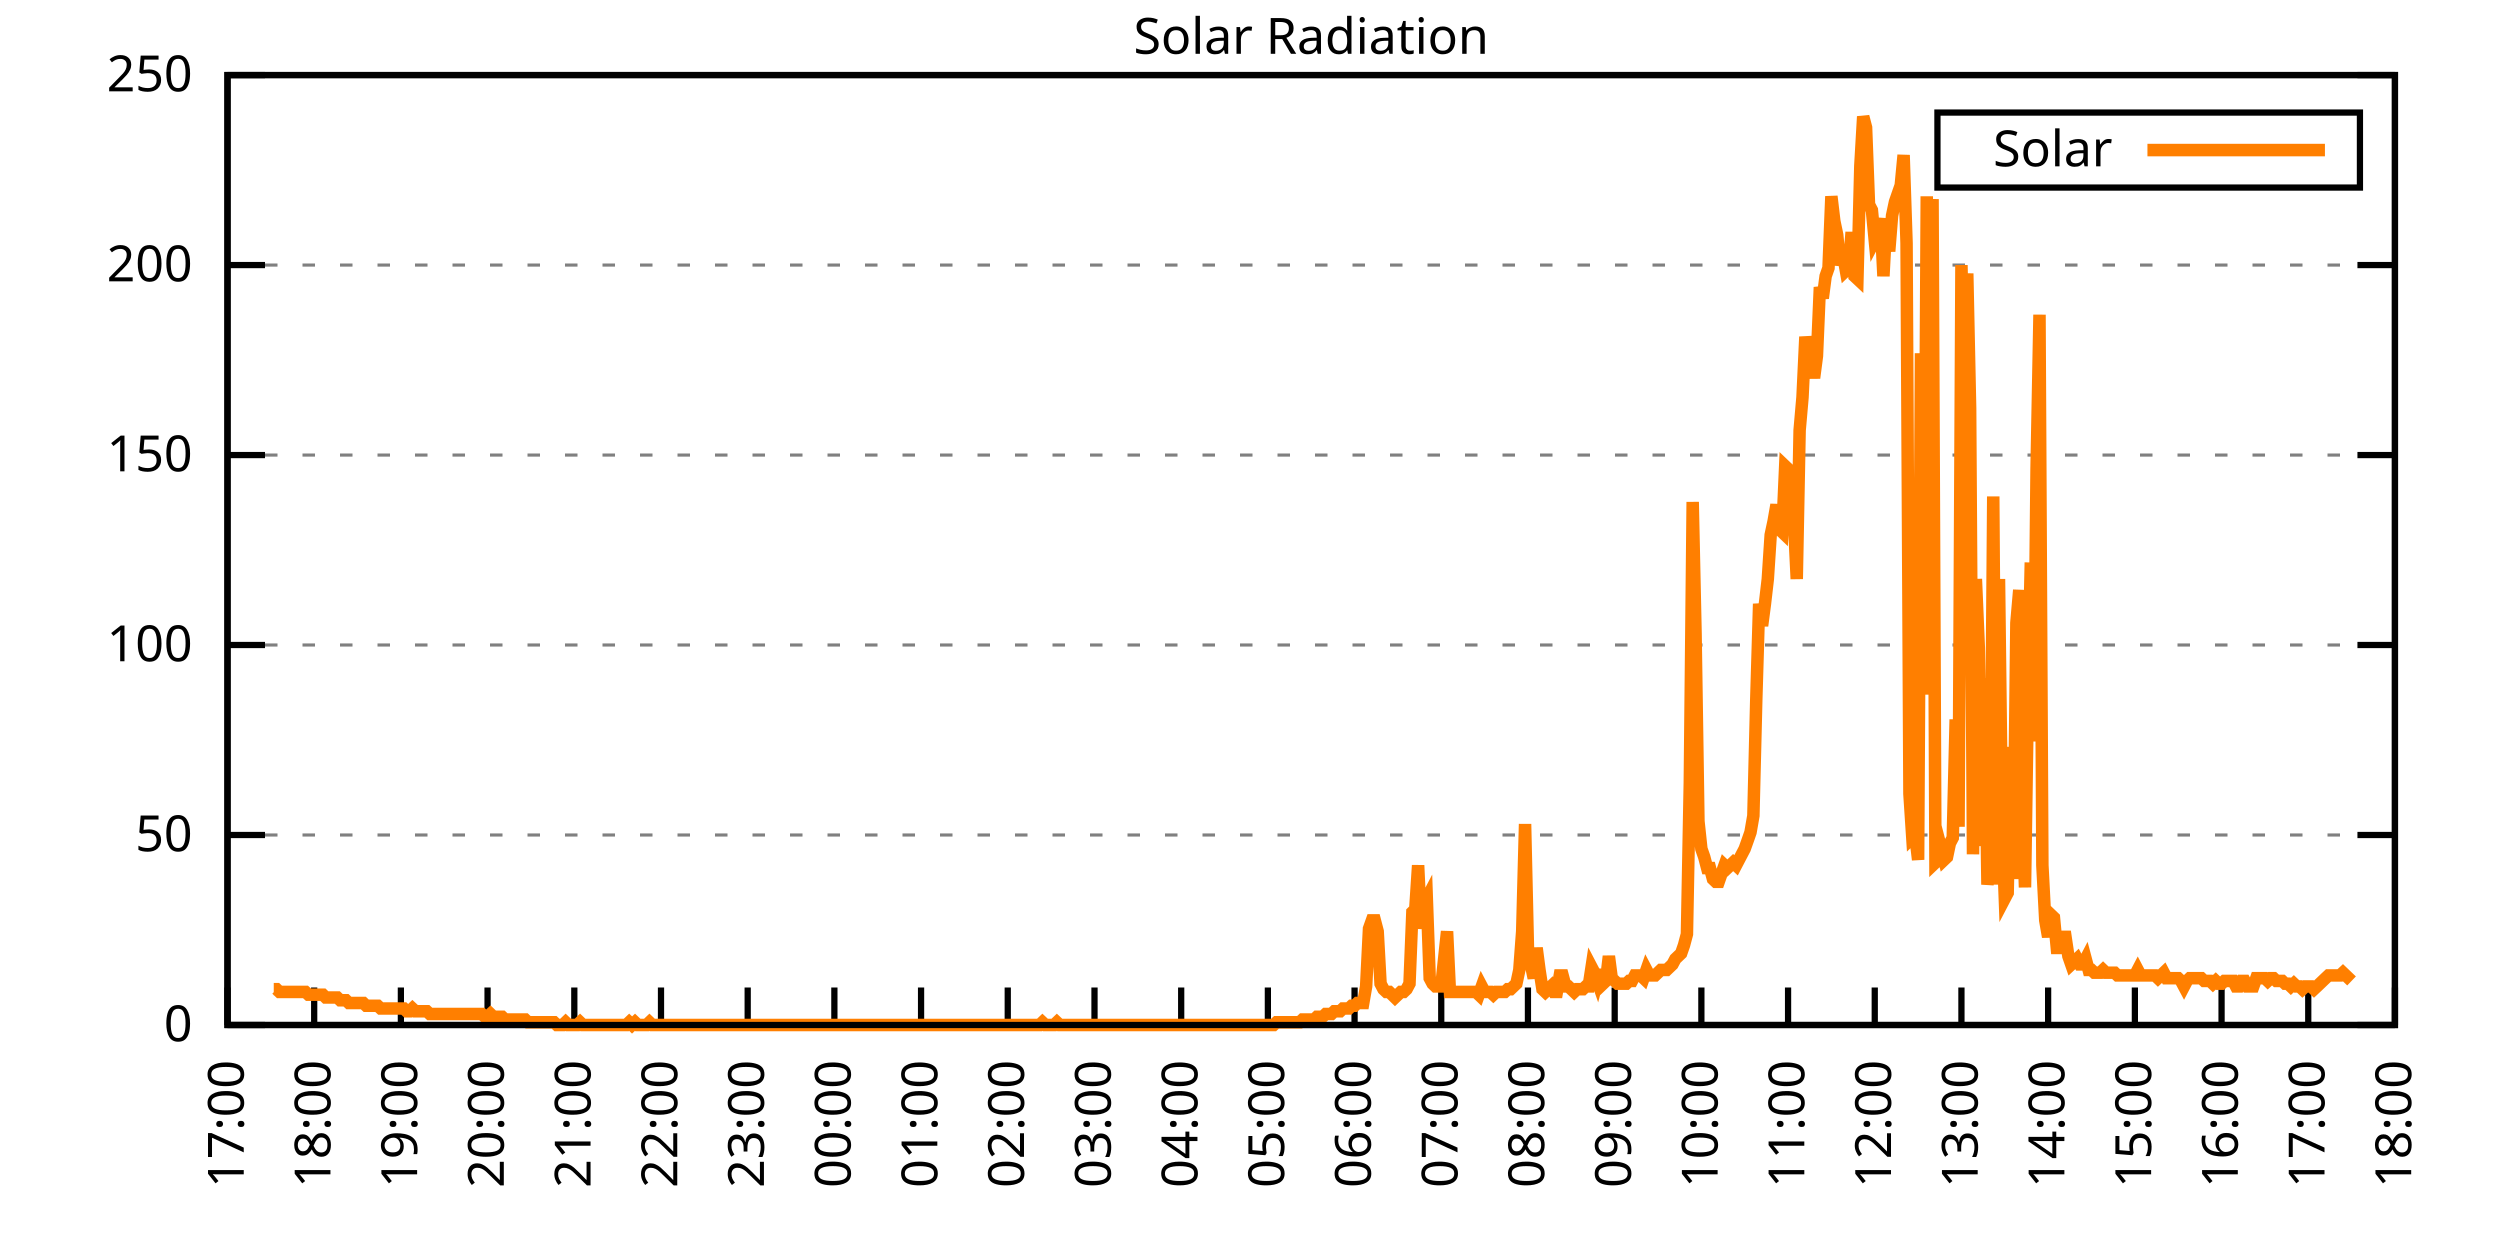
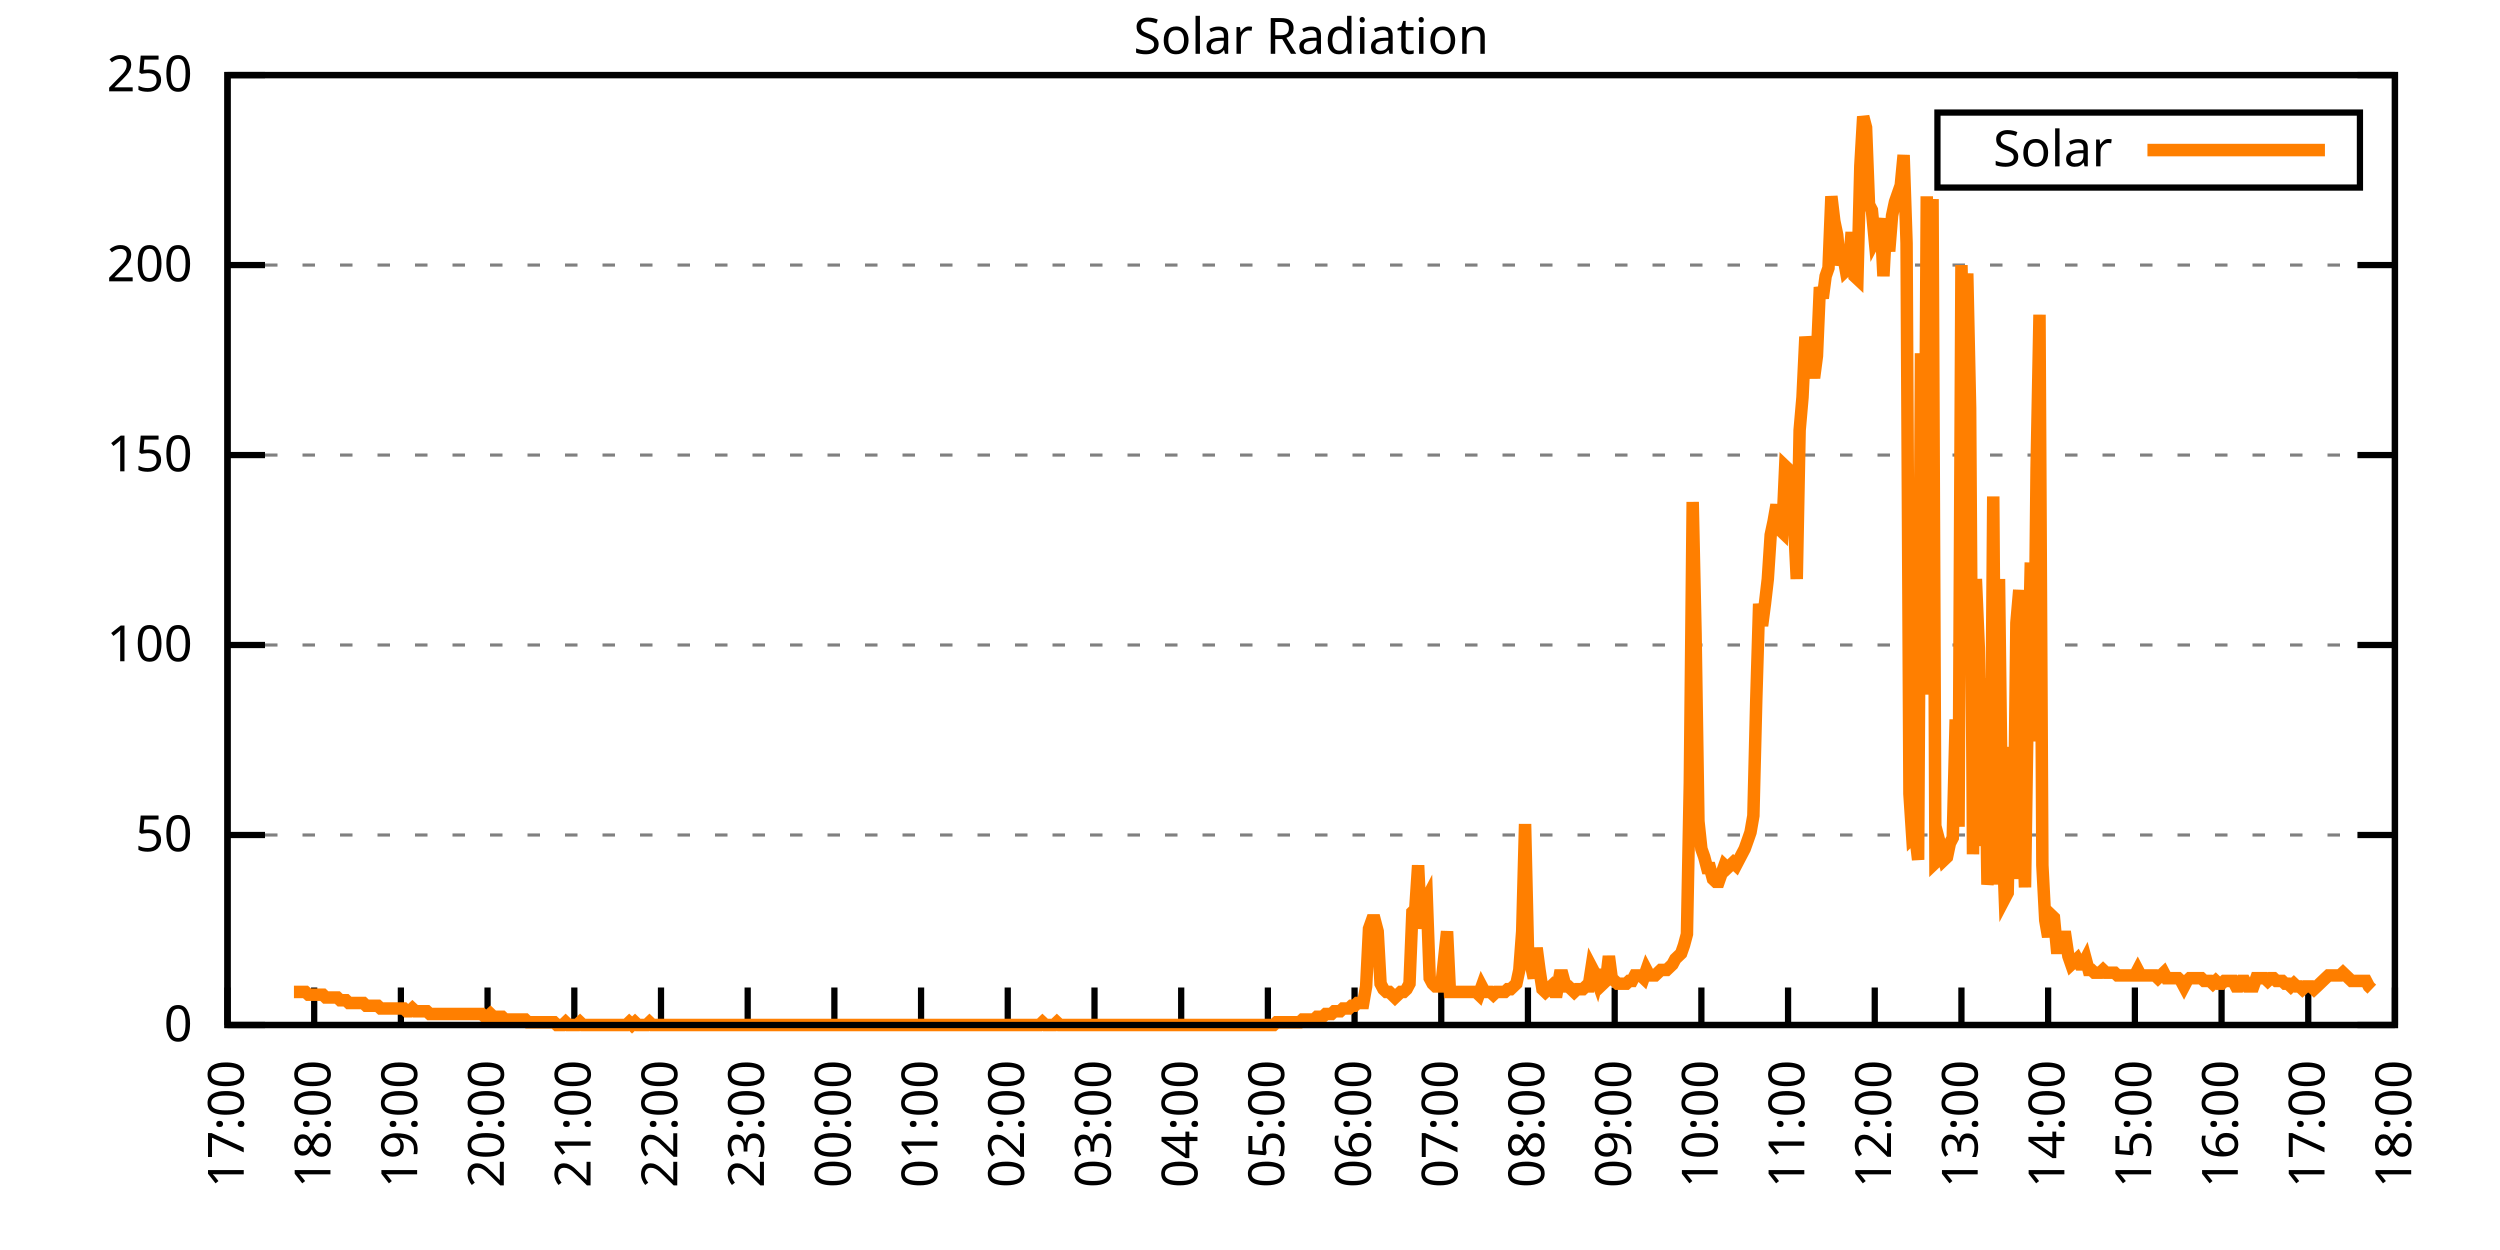
<svg xmlns="http://www.w3.org/2000/svg" xmlns:xlink="http://www.w3.org/1999/xlink" width="400" height="200" viewBox="0 0 400 200">
  <g id="gnuplot_canvas">
    <rect x="0" y="0" width="400" height="200" fill="none" />
    <defs>
      <circle id="gpDot" r="0.5" stroke-width="0.5" stroke="currentColor" />
      <path id="gpPt0" stroke-width="0.333" stroke="currentColor" d="M-1,0 h2 M0,-1 v2" />
      <path id="gpPt1" stroke-width="0.333" stroke="currentColor" d="M-1,-1 L1,1 M1,-1 L-1,1" />
      <path id="gpPt2" stroke-width="0.333" stroke="currentColor" d="M-1,0 L1,0 M0,-1 L0,1 M-1,-1 L1,1 M-1,1 L1,-1" />
      <rect id="gpPt3" stroke-width="0.333" stroke="currentColor" x="-1" y="-1" width="2" height="2" />
      <rect id="gpPt4" stroke-width="0.333" stroke="currentColor" fill="currentColor" x="-1" y="-1" width="2" height="2" />
      <circle id="gpPt5" stroke-width="0.333" stroke="currentColor" cx="0" cy="0" r="1" />
      <use xlink:href="#gpPt5" id="gpPt6" fill="currentColor" stroke="none" />
      <path id="gpPt7" stroke-width="0.333" stroke="currentColor" d="M0,-1.33 L-1.33,0.67 L1.33,0.67 z" />
      <use xlink:href="#gpPt7" id="gpPt8" fill="currentColor" stroke="none" />
      <use xlink:href="#gpPt7" id="gpPt9" stroke="currentColor" transform="rotate(180)" />
      <use xlink:href="#gpPt9" id="gpPt10" fill="currentColor" stroke="none" />
      <use xlink:href="#gpPt3" id="gpPt11" stroke="currentColor" transform="rotate(45)" />
      <use xlink:href="#gpPt11" id="gpPt12" fill="currentColor" stroke="none" />
      <path id="gpPt13" stroke-width="0.333" stroke="currentColor" d="M0,1.330 L1.265,0.411 L0.782,-1.067 L-0.782,-1.076 L-1.265,0.411 z" />
      <use xlink:href="#gpPt13" id="gpPt14" fill="currentColor" stroke="none" />
      <filter id="textbox" filterUnits="objectBoundingBox" x="0" y="0" height="1" width="1">
        <feFlood flood-color="white" flood-opacity="1" result="bgnd" />
        <feComposite in="SourceGraphic" in2="bgnd" operator="atop" />
      </filter>
      <filter id="greybox" filterUnits="objectBoundingBox" x="0" y="0" height="1" width="1">
        <feFlood flood-color="lightgrey" flood-opacity="1" result="grey" />
        <feComposite in="SourceGraphic" in2="grey" operator="atop" />
      </filter>
    </defs>
    <g fill="none" color="white" stroke="currentColor" stroke-width="1.00" stroke-linecap="butt" stroke-linejoin="miter">
</g>
    <g fill="none" color="black" stroke="currentColor" stroke-width="1.00" stroke-linecap="butt" stroke-linejoin="miter">
      <g stroke="none" shape-rendering="crispEdges">
        <polygon fill="rgb(255, 255, 255)" points="36.40,164.00 383.18,164.00 383.18,12.02 36.40,12.02 " />
      </g>
    </g>
    <g fill="none" color="black" stroke="currentColor" stroke-width="1.00" stroke-linecap="butt" stroke-linejoin="miter">
</g>
    <g fill="none" color="black" stroke="black" stroke-width="0.50" stroke-linecap="butt" stroke-linejoin="miter">
</g>
    <g fill="none" color="gray" stroke="currentColor" stroke-width="0.50" stroke-linecap="butt" stroke-linejoin="miter">
      <path stroke="gray" stroke-dasharray="2,4" class="gridline" d="M36.40,164.00 L383.19,164.00  " />
    </g>
    <g fill="none" color="gray" stroke="gray" stroke-width="1.00" stroke-linecap="butt" stroke-linejoin="miter">
</g>
    <g fill="none" color="black" stroke="currentColor" stroke-width="1.00" stroke-linecap="butt" stroke-linejoin="miter">
      <path stroke="black" d="M36.40,164.00 L42.40,164.00 M383.19,164.00 L377.19,164.00  " />
      <g transform="translate(30.80,166.60)" stroke="none" fill="black" font-family="Sans" font-size="8.00" text-anchor="end">
        <text>
          <tspan font-family="Sans"> 0</tspan>
        </text>
      </g>
    </g>
    <g fill="none" color="black" stroke="currentColor" stroke-width="1.00" stroke-linecap="butt" stroke-linejoin="miter">
</g>
    <g fill="none" color="black" stroke="black" stroke-width="0.50" stroke-linecap="butt" stroke-linejoin="miter">
</g>
    <g fill="none" color="gray" stroke="currentColor" stroke-width="0.50" stroke-linecap="butt" stroke-linejoin="miter">
      <path stroke="gray" stroke-dasharray="2,4" class="gridline" d="M36.40,133.60 L383.19,133.60  " />
    </g>
    <g fill="none" color="gray" stroke="gray" stroke-width="1.00" stroke-linecap="butt" stroke-linejoin="miter">
</g>
    <g fill="none" color="black" stroke="currentColor" stroke-width="1.00" stroke-linecap="butt" stroke-linejoin="miter">
      <path stroke="black" d="M36.40,133.60 L42.40,133.60 M383.19,133.60 L377.19,133.60  " />
      <g transform="translate(30.80,136.20)" stroke="none" fill="black" font-family="Sans" font-size="8.00" text-anchor="end">
        <text>
          <tspan font-family="Sans"> 50</tspan>
        </text>
      </g>
    </g>
    <g fill="none" color="black" stroke="currentColor" stroke-width="1.00" stroke-linecap="butt" stroke-linejoin="miter">
</g>
    <g fill="none" color="black" stroke="black" stroke-width="0.50" stroke-linecap="butt" stroke-linejoin="miter">
</g>
    <g fill="none" color="gray" stroke="currentColor" stroke-width="0.50" stroke-linecap="butt" stroke-linejoin="miter">
      <path stroke="gray" stroke-dasharray="2,4" class="gridline" d="M36.40,103.20 L383.19,103.20  " />
    </g>
    <g fill="none" color="gray" stroke="gray" stroke-width="1.00" stroke-linecap="butt" stroke-linejoin="miter">
</g>
    <g fill="none" color="black" stroke="currentColor" stroke-width="1.00" stroke-linecap="butt" stroke-linejoin="miter">
      <path stroke="black" d="M36.40,103.20 L42.40,103.20 M383.19,103.20 L377.19,103.20  " />
      <g transform="translate(30.80,105.80)" stroke="none" fill="black" font-family="Sans" font-size="8.00" text-anchor="end">
        <text>
          <tspan font-family="Sans"> 100</tspan>
        </text>
      </g>
    </g>
    <g fill="none" color="black" stroke="currentColor" stroke-width="1.00" stroke-linecap="butt" stroke-linejoin="miter">
</g>
    <g fill="none" color="black" stroke="black" stroke-width="0.50" stroke-linecap="butt" stroke-linejoin="miter">
</g>
    <g fill="none" color="gray" stroke="currentColor" stroke-width="0.50" stroke-linecap="butt" stroke-linejoin="miter">
      <path stroke="gray" stroke-dasharray="2,4" class="gridline" d="M36.40,72.81 L383.19,72.81  " />
    </g>
    <g fill="none" color="gray" stroke="gray" stroke-width="1.00" stroke-linecap="butt" stroke-linejoin="miter">
</g>
    <g fill="none" color="black" stroke="currentColor" stroke-width="1.00" stroke-linecap="butt" stroke-linejoin="miter">
      <path stroke="black" d="M36.40,72.81 L42.40,72.81 M383.19,72.81 L377.19,72.81  " />
      <g transform="translate(30.80,75.41)" stroke="none" fill="black" font-family="Sans" font-size="8.00" text-anchor="end">
        <text>
          <tspan font-family="Sans"> 150</tspan>
        </text>
      </g>
    </g>
    <g fill="none" color="black" stroke="currentColor" stroke-width="1.00" stroke-linecap="butt" stroke-linejoin="miter">
</g>
    <g fill="none" color="black" stroke="black" stroke-width="0.50" stroke-linecap="butt" stroke-linejoin="miter">
</g>
    <g fill="none" color="gray" stroke="currentColor" stroke-width="0.50" stroke-linecap="butt" stroke-linejoin="miter">
      <path stroke="gray" stroke-dasharray="2,4" class="gridline" d="M36.40,42.41 L383.19,42.41  " />
    </g>
    <g fill="none" color="gray" stroke="gray" stroke-width="1.00" stroke-linecap="butt" stroke-linejoin="miter">
</g>
    <g fill="none" color="black" stroke="currentColor" stroke-width="1.00" stroke-linecap="butt" stroke-linejoin="miter">
      <path stroke="black" d="M36.40,42.41 L42.40,42.41 M383.19,42.41 L377.19,42.41  " />
      <g transform="translate(30.80,45.01)" stroke="none" fill="black" font-family="Sans" font-size="8.00" text-anchor="end">
        <text>
          <tspan font-family="Sans"> 200</tspan>
        </text>
      </g>
    </g>
    <g fill="none" color="black" stroke="currentColor" stroke-width="1.00" stroke-linecap="butt" stroke-linejoin="miter">
</g>
    <g fill="none" color="black" stroke="black" stroke-width="0.50" stroke-linecap="butt" stroke-linejoin="miter">
</g>
    <g fill="none" color="gray" stroke="currentColor" stroke-width="0.50" stroke-linecap="butt" stroke-linejoin="miter">
      <path stroke="gray" stroke-dasharray="2,4" class="gridline" d="M36.40,12.01 L383.19,12.01  " />
    </g>
    <g fill="none" color="gray" stroke="gray" stroke-width="1.00" stroke-linecap="butt" stroke-linejoin="miter">
</g>
    <g fill="none" color="black" stroke="currentColor" stroke-width="1.00" stroke-linecap="butt" stroke-linejoin="miter">
      <path stroke="black" d="M36.40,12.01 L42.40,12.01 M383.19,12.01 L377.19,12.01  " />
      <g transform="translate(30.80,14.61)" stroke="none" fill="black" font-family="Sans" font-size="8.00" text-anchor="end">
        <text>
          <tspan font-family="Sans"> 250</tspan>
        </text>
      </g>
    </g>
    <g fill="none" color="black" stroke="currentColor" stroke-width="1.00" stroke-linecap="butt" stroke-linejoin="miter">
      <path stroke="black" d="M36.40,164.00 L36.40,158.00  " />
      <g transform="translate(39.00,169.60) rotate(270.00)" stroke="none" fill="black" font-family="Sans" font-size="8.00" text-anchor="end">
        <text>
          <tspan font-family="Sans">17:00</tspan>
        </text>
      </g>
    </g>
    <g fill="none" color="black" stroke="currentColor" stroke-width="1.00" stroke-linecap="butt" stroke-linejoin="miter">
      <path stroke="black" d="M50.27,164.00 L50.27,158.00  " />
      <g transform="translate(52.87,169.60) rotate(270.00)" stroke="none" fill="black" font-family="Sans" font-size="8.00" text-anchor="end">
        <text>
          <tspan font-family="Sans">18:00</tspan>
        </text>
      </g>
    </g>
    <g fill="none" color="black" stroke="currentColor" stroke-width="1.00" stroke-linecap="butt" stroke-linejoin="miter">
      <path stroke="black" d="M64.14,164.00 L64.14,158.00  " />
      <g transform="translate(66.74,169.60) rotate(270.00)" stroke="none" fill="black" font-family="Sans" font-size="8.00" text-anchor="end">
        <text>
          <tspan font-family="Sans">19:00</tspan>
        </text>
      </g>
    </g>
    <g fill="none" color="black" stroke="currentColor" stroke-width="1.00" stroke-linecap="butt" stroke-linejoin="miter">
      <path stroke="black" d="M78.01,164.00 L78.01,158.00  " />
      <g transform="translate(80.61,169.60) rotate(270.00)" stroke="none" fill="black" font-family="Sans" font-size="8.00" text-anchor="end">
        <text>
          <tspan font-family="Sans">20:00</tspan>
        </text>
      </g>
    </g>
    <g fill="none" color="black" stroke="currentColor" stroke-width="1.00" stroke-linecap="butt" stroke-linejoin="miter">
      <path stroke="black" d="M91.89,164.00 L91.89,158.00  " />
      <g transform="translate(94.49,169.60) rotate(270.00)" stroke="none" fill="black" font-family="Sans" font-size="8.00" text-anchor="end">
        <text>
          <tspan font-family="Sans">21:00</tspan>
        </text>
      </g>
    </g>
    <g fill="none" color="black" stroke="currentColor" stroke-width="1.00" stroke-linecap="butt" stroke-linejoin="miter">
      <path stroke="black" d="M105.76,164.00 L105.76,158.00  " />
      <g transform="translate(108.36,169.60) rotate(270.00)" stroke="none" fill="black" font-family="Sans" font-size="8.00" text-anchor="end">
        <text>
          <tspan font-family="Sans">22:00</tspan>
        </text>
      </g>
    </g>
    <g fill="none" color="black" stroke="currentColor" stroke-width="1.00" stroke-linecap="butt" stroke-linejoin="miter">
      <path stroke="black" d="M119.63,164.00 L119.63,158.00  " />
      <g transform="translate(122.23,169.60) rotate(270.00)" stroke="none" fill="black" font-family="Sans" font-size="8.00" text-anchor="end">
        <text>
          <tspan font-family="Sans">23:00</tspan>
        </text>
      </g>
    </g>
    <g fill="none" color="black" stroke="currentColor" stroke-width="1.00" stroke-linecap="butt" stroke-linejoin="miter">
      <path stroke="black" d="M133.50,164.00 L133.50,158.00  " />
      <g transform="translate(136.10,169.60) rotate(270.00)" stroke="none" fill="black" font-family="Sans" font-size="8.00" text-anchor="end">
        <text>
          <tspan font-family="Sans">00:00</tspan>
        </text>
      </g>
    </g>
    <g fill="none" color="black" stroke="currentColor" stroke-width="1.00" stroke-linecap="butt" stroke-linejoin="miter">
      <path stroke="black" d="M147.37,164.00 L147.37,158.00  " />
      <g transform="translate(149.97,169.60) rotate(270.00)" stroke="none" fill="black" font-family="Sans" font-size="8.00" text-anchor="end">
        <text>
          <tspan font-family="Sans">01:00</tspan>
        </text>
      </g>
    </g>
    <g fill="none" color="black" stroke="currentColor" stroke-width="1.00" stroke-linecap="butt" stroke-linejoin="miter">
      <path stroke="black" d="M161.24,164.00 L161.24,158.00  " />
      <g transform="translate(163.84,169.60) rotate(270.00)" stroke="none" fill="black" font-family="Sans" font-size="8.00" text-anchor="end">
        <text>
          <tspan font-family="Sans">02:00</tspan>
        </text>
      </g>
    </g>
    <g fill="none" color="black" stroke="currentColor" stroke-width="1.00" stroke-linecap="butt" stroke-linejoin="miter">
      <path stroke="black" d="M175.12,164.00 L175.12,158.00  " />
      <g transform="translate(177.72,169.60) rotate(270.00)" stroke="none" fill="black" font-family="Sans" font-size="8.00" text-anchor="end">
        <text>
          <tspan font-family="Sans">03:00</tspan>
        </text>
      </g>
    </g>
    <g fill="none" color="black" stroke="currentColor" stroke-width="1.00" stroke-linecap="butt" stroke-linejoin="miter">
      <path stroke="black" d="M188.99,164.00 L188.99,158.00  " />
      <g transform="translate(191.59,169.60) rotate(270.00)" stroke="none" fill="black" font-family="Sans" font-size="8.00" text-anchor="end">
        <text>
          <tspan font-family="Sans">04:00</tspan>
        </text>
      </g>
    </g>
    <g fill="none" color="black" stroke="currentColor" stroke-width="1.00" stroke-linecap="butt" stroke-linejoin="miter">
      <path stroke="black" d="M202.86,164.00 L202.86,158.00  " />
      <g transform="translate(205.46,169.60) rotate(270.00)" stroke="none" fill="black" font-family="Sans" font-size="8.00" text-anchor="end">
        <text>
          <tspan font-family="Sans">05:00</tspan>
        </text>
      </g>
    </g>
    <g fill="none" color="black" stroke="currentColor" stroke-width="1.00" stroke-linecap="butt" stroke-linejoin="miter">
      <path stroke="black" d="M216.73,164.00 L216.73,158.00  " />
      <g transform="translate(219.33,169.60) rotate(270.00)" stroke="none" fill="black" font-family="Sans" font-size="8.00" text-anchor="end">
        <text>
          <tspan font-family="Sans">06:00</tspan>
        </text>
      </g>
    </g>
    <g fill="none" color="black" stroke="currentColor" stroke-width="1.00" stroke-linecap="butt" stroke-linejoin="miter">
      <path stroke="black" d="M230.60,164.00 L230.60,158.00  " />
      <g transform="translate(233.20,169.60) rotate(270.00)" stroke="none" fill="black" font-family="Sans" font-size="8.00" text-anchor="end">
        <text>
          <tspan font-family="Sans">07:00</tspan>
        </text>
      </g>
    </g>
    <g fill="none" color="black" stroke="currentColor" stroke-width="1.00" stroke-linecap="butt" stroke-linejoin="miter">
      <path stroke="black" d="M244.47,164.00 L244.47,158.00  " />
      <g transform="translate(247.07,169.60) rotate(270.00)" stroke="none" fill="black" font-family="Sans" font-size="8.00" text-anchor="end">
        <text>
          <tspan font-family="Sans">08:00</tspan>
        </text>
      </g>
    </g>
    <g fill="none" color="black" stroke="currentColor" stroke-width="1.00" stroke-linecap="butt" stroke-linejoin="miter">
      <path stroke="black" d="M258.35,164.00 L258.35,158.00  " />
      <g transform="translate(260.95,169.60) rotate(270.00)" stroke="none" fill="black" font-family="Sans" font-size="8.00" text-anchor="end">
        <text>
          <tspan font-family="Sans">09:00</tspan>
        </text>
      </g>
    </g>
    <g fill="none" color="black" stroke="currentColor" stroke-width="1.00" stroke-linecap="butt" stroke-linejoin="miter">
      <path stroke="black" d="M272.22,164.00 L272.22,158.00  " />
      <g transform="translate(274.82,169.60) rotate(270.00)" stroke="none" fill="black" font-family="Sans" font-size="8.00" text-anchor="end">
        <text>
          <tspan font-family="Sans">10:00</tspan>
        </text>
      </g>
    </g>
    <g fill="none" color="black" stroke="currentColor" stroke-width="1.00" stroke-linecap="butt" stroke-linejoin="miter">
      <path stroke="black" d="M286.09,164.00 L286.09,158.00  " />
      <g transform="translate(288.69,169.60) rotate(270.00)" stroke="none" fill="black" font-family="Sans" font-size="8.00" text-anchor="end">
        <text>
          <tspan font-family="Sans">11:00</tspan>
        </text>
      </g>
    </g>
    <g fill="none" color="black" stroke="currentColor" stroke-width="1.00" stroke-linecap="butt" stroke-linejoin="miter">
      <path stroke="black" d="M299.96,164.00 L299.96,158.00  " />
      <g transform="translate(302.56,169.60) rotate(270.00)" stroke="none" fill="black" font-family="Sans" font-size="8.00" text-anchor="end">
        <text>
          <tspan font-family="Sans">12:00</tspan>
        </text>
      </g>
    </g>
    <g fill="none" color="black" stroke="currentColor" stroke-width="1.00" stroke-linecap="butt" stroke-linejoin="miter">
      <path stroke="black" d="M313.83,164.00 L313.83,158.00  " />
      <g transform="translate(316.43,169.60) rotate(270.00)" stroke="none" fill="black" font-family="Sans" font-size="8.00" text-anchor="end">
        <text>
          <tspan font-family="Sans">13:00</tspan>
        </text>
      </g>
    </g>
    <g fill="none" color="black" stroke="currentColor" stroke-width="1.00" stroke-linecap="butt" stroke-linejoin="miter">
      <path stroke="black" d="M327.70,164.00 L327.70,158.00  " />
      <g transform="translate(330.30,169.60) rotate(270.00)" stroke="none" fill="black" font-family="Sans" font-size="8.00" text-anchor="end">
        <text>
          <tspan font-family="Sans">14:00</tspan>
        </text>
      </g>
    </g>
    <g fill="none" color="black" stroke="currentColor" stroke-width="1.00" stroke-linecap="butt" stroke-linejoin="miter">
      <path stroke="black" d="M341.58,164.00 L341.58,158.00  " />
      <g transform="translate(344.18,169.60) rotate(270.00)" stroke="none" fill="black" font-family="Sans" font-size="8.00" text-anchor="end">
        <text>
          <tspan font-family="Sans">15:00</tspan>
        </text>
      </g>
    </g>
    <g fill="none" color="black" stroke="currentColor" stroke-width="1.00" stroke-linecap="butt" stroke-linejoin="miter">
      <path stroke="black" d="M355.45,164.00 L355.45,158.00  " />
      <g transform="translate(358.05,169.60) rotate(270.00)" stroke="none" fill="black" font-family="Sans" font-size="8.00" text-anchor="end">
        <text>
          <tspan font-family="Sans">16:00</tspan>
        </text>
      </g>
    </g>
    <g fill="none" color="black" stroke="currentColor" stroke-width="1.00" stroke-linecap="butt" stroke-linejoin="miter">
      <path stroke="black" d="M369.32,164.00 L369.32,158.00  " />
      <g transform="translate(371.92,169.60) rotate(270.00)" stroke="none" fill="black" font-family="Sans" font-size="8.00" text-anchor="end">
        <text>
          <tspan font-family="Sans">17:00</tspan>
        </text>
      </g>
    </g>
    <g fill="none" color="black" stroke="currentColor" stroke-width="1.00" stroke-linecap="butt" stroke-linejoin="miter">
      <path stroke="black" d="M383.19,164.00 L383.19,158.00  " />
      <g transform="translate(385.79,169.60) rotate(270.00)" stroke="none" fill="black" font-family="Sans" font-size="8.00" text-anchor="end">
        <text>
          <tspan font-family="Sans">18:00</tspan>
        </text>
      </g>
    </g>
    <g fill="none" color="black" stroke="currentColor" stroke-width="1.00" stroke-linecap="butt" stroke-linejoin="miter">
</g>
    <g fill="none" color="black" stroke="currentColor" stroke-width="1.00" stroke-linecap="butt" stroke-linejoin="miter">
      <path stroke="black" d="M36.40,12.01 L36.40,164.00 L383.19,164.00 L383.19,12.01 L36.40,12.01 Z  " />
    </g>
    <g fill="none" color="black" stroke="currentColor" stroke-width="1.00" stroke-linecap="butt" stroke-linejoin="miter">
</g>
    <g fill="none" color="black" stroke="currentColor" stroke-width="1.00" stroke-linecap="butt" stroke-linejoin="miter">
      <path stroke="black" d="M309.99,30.01 L309.99,18.01 L377.59,18.01 L377.59,30.01 L309.99,30.01 Z  " />
    </g>
    <g id="Solar_Radiation_plot_1">
      <g fill="none" color="white" stroke="black" stroke-width="2.00" stroke-linecap="butt" stroke-linejoin="miter">
</g>
      <g fill="none" color="black" stroke="currentColor" stroke-width="2.00" stroke-linecap="butt" stroke-linejoin="miter">
        <g transform="translate(337.99,26.61)" stroke="none" fill="black" font-family="Sans" font-size="8.00" text-anchor="end">
          <text>
            <tspan font-family="Sans">Solar</tspan>
          </text>
        </g>
      </g>
      <g fill="none" color="black" stroke="currentColor" stroke-width="2.00" stroke-linecap="butt" stroke-linejoin="miter">
-         <path stroke="rgb(255, 127,   0)" d="M343.59,24.01 L371.99,24.01 M43.80,158.27 L44.26,158.27 L44.72,158.71 L45.19,158.71 L45.65,158.71 L46.11,158.71   L46.57,158.71 L47.03,158.71 L47.50,158.71 L47.96,158.71 L48.42,158.71 L48.88,158.71 L49.35,159.15 L49.81,159.15   L50.27,159.15 L50.73,159.15 L51.20,159.15 L51.66,159.15 L52.12,159.60 L52.58,159.60 L53.05,159.60 L53.51,159.60   L53.97,159.60 L54.43,160.04 L54.90,160.04 L55.36,160.04 L55.82,160.48 L56.28,160.48 L56.75,160.48 L57.21,160.48   L57.67,160.48 L58.13,160.48 L58.59,160.92 L59.06,160.92 L59.52,160.92 L59.98,160.92 L60.44,160.92 L60.91,161.36   L61.37,161.36 L61.83,161.36 L62.29,161.36 L62.76,161.36 L63.22,161.36 L63.68,161.36 L64.14,161.36 L64.61,161.36   L65.07,161.80 L65.53,161.80 L65.99,161.36 L66.46,161.80 L66.92,161.80 L67.38,161.80 L67.84,161.80 L68.30,161.80   L68.77,162.24 L69.23,162.24 L69.69,162.24 L70.15,162.24 L70.62,162.24 L71.08,162.24 L71.54,162.24 L72.00,162.24   L72.47,162.24 L72.93,162.24 L73.39,162.24 L73.85,162.24 L74.32,162.24 L74.78,162.24 L75.24,162.24 L75.70,162.24   L76.17,162.24 L76.63,162.24 L77.09,162.24 L77.55,162.68 L78.01,162.68 L78.48,162.24 L78.94,162.68 L79.40,162.68   L79.86,162.68 L80.33,162.68 L80.79,163.12 L81.25,163.12 L81.71,163.12 L82.18,163.12 L82.64,163.12 L83.10,163.12   L83.56,163.12 L84.03,163.12 L84.49,163.56 L84.95,163.56 L85.41,163.56 L85.88,163.56 L86.34,163.56 L86.80,163.56   L87.26,163.56 L87.72,163.56 L88.19,163.56 L88.65,163.56 L89.11,164.00 L89.57,164.00 L90.04,164.00 L90.50,163.56   L90.96,164.00 L91.42,164.00 L91.89,164.00 L92.35,164.00 L92.81,163.56 L93.27,164.00 L93.74,164.00 L94.20,164.00   L94.66,164.00 L95.12,164.00 L95.59,164.00 L96.05,164.00 L96.51,164.00 L96.97,164.00 L97.44,164.00 L97.90,164.00   L98.36,164.00 L98.82,164.00 L99.28,164.00 L99.75,164.00 L100.21,164.00 L100.67,163.56 L101.13,164.00 L101.60,163.56   L102.06,164.00 L102.52,164.00 L102.98,164.00 L103.45,164.00 L103.91,163.56 L104.37,164.00 L104.83,164.00 L105.30,164.00   L105.76,164.00 L106.22,164.00 L106.68,164.00 L107.15,164.00 L107.61,164.00 L108.07,164.00 L108.53,164.00 L108.99,164.00   L109.46,164.00 L109.92,164.00 L110.38,164.00 L110.84,164.00 L111.31,164.00 L111.77,164.00 L112.23,164.00 L112.69,164.00   L113.16,164.00 L113.62,164.00 L114.08,164.00 L114.54,164.00 L115.01,164.00 L115.47,164.00 L115.93,164.00 L116.39,164.00   L116.86,164.00 L117.32,164.00 L117.78,164.00 L118.24,164.00 L118.70,164.00 L119.17,164.00 L119.63,164.00 L120.09,164.00   L120.55,164.00 L121.02,164.00 L121.48,164.00 L121.94,164.00 L122.40,164.00 L122.87,164.00 L123.33,164.00 L123.79,164.00   L124.25,164.00 L124.72,164.00 L125.18,164.00 L125.64,164.00 L126.10,164.00 L126.57,164.00 L127.03,164.00 L127.49,164.00   L127.95,164.00 L128.41,164.00 L128.88,164.00 L129.34,164.00 L129.80,164.00 L130.26,164.00 L130.73,164.00 L131.19,164.00   L131.65,164.00 L132.11,164.00 L132.58,164.00 L133.04,164.00 L133.50,164.00 L133.96,164.00 L134.43,164.00 L134.89,164.00   L135.35,164.00 L135.81,164.00 L136.28,164.00 L136.74,164.00 L137.20,164.00 L137.66,164.00 L138.13,164.00 L138.59,164.00   L139.05,164.00 L139.51,164.00 L139.97,164.00 L140.44,164.00 L140.90,164.00 L141.36,164.00 L141.82,164.00 L142.29,164.00   L142.75,164.00 L143.21,164.00 L143.67,164.00 L144.14,164.00 L144.60,164.00 L145.06,164.00 L145.52,164.00 L145.99,164.00   L146.45,164.00 L146.91,164.00 L147.37,164.00 L147.84,164.00 L148.30,164.00 L148.76,164.00 L149.22,164.00 L149.68,164.00   L150.15,164.00 L150.61,164.00 L151.07,164.00 L151.53,164.00 L152.00,164.00 L152.46,164.00 L152.92,164.00 L153.38,164.00   L153.85,164.00 L154.31,164.00 L154.77,164.00 L155.23,164.00 L155.70,164.00 L156.16,164.00 L156.62,164.00 L157.08,164.00   L157.55,164.00 L158.01,164.00 L158.47,164.00 L158.93,164.00 L159.39,164.00 L159.86,164.00 L160.32,164.00 L160.78,164.00   L161.24,164.00 L161.71,164.00 L162.17,164.00 L162.63,164.00 L163.09,164.00 L163.56,164.00 L164.02,164.00 L164.48,164.00   L164.94,164.00 L165.41,164.00 L165.87,164.00 L166.33,164.00 L166.79,163.56 L167.26,164.00 L167.72,164.00 L168.18,164.00   L168.64,164.00 L169.10,163.56 L169.57,164.00 L170.03,164.00 L170.49,164.00 L170.95,164.00 L171.42,164.00 L171.88,164.00   L172.34,164.00 L172.80,164.00 L173.27,164.00 L173.73,164.00 L174.19,164.00 L174.65,164.00 L175.12,164.00 L175.58,164.00   L176.04,164.00 L176.50,164.00 L176.97,164.00 L177.43,164.00 L177.89,164.00 L178.35,164.00 L178.82,164.00 L179.28,164.00   L179.74,164.00 L180.20,164.00 L180.66,164.00 L181.13,164.00 L181.59,164.00 L182.05,164.00 L182.51,164.00 L182.98,164.00   L183.44,164.00 L183.90,164.00 L184.36,164.00 L184.83,164.00 L185.29,164.00 L185.75,164.00 L186.21,164.00 L186.68,164.00   L187.14,164.00 L187.60,164.00 L188.06,164.00 L188.53,164.00 L188.99,164.00 L189.45,164.00 L189.91,164.00 L190.37,164.00   L190.84,164.00 L191.30,164.00 L191.76,164.00 L192.22,164.00 L192.69,164.00 L193.15,164.00 L193.61,164.00 L194.07,164.00   L194.54,164.00 L195.00,164.00 L195.46,164.00 L195.92,164.00 L196.39,164.00 L196.85,164.00 L197.31,164.00 L197.77,164.00   L198.24,164.00 L198.70,164.00 L199.16,164.00 L199.62,164.00 L200.08,164.00 L200.55,164.00 L201.01,164.00 L201.47,164.00   L201.93,164.00 L202.40,164.00 L202.86,164.00 L203.32,164.00 L203.78,164.00 L204.25,163.56 L204.71,163.56 L205.17,163.56   L205.63,163.56 L206.10,163.56 L206.56,163.56 L207.02,163.56 L207.48,163.56 L207.95,163.56 L208.41,163.12 L208.87,163.12   L209.33,163.12 L209.80,163.12 L210.26,163.12 L210.72,162.68 L211.18,162.68 L211.64,162.68 L212.11,162.24 L212.57,162.24   L213.03,162.24 L213.49,161.80 L213.96,161.80 L214.42,161.80 L214.88,161.36 L215.34,161.36 L215.81,161.36 L216.27,160.92   L216.73,160.92 L217.19,160.48 L217.66,160.48 L218.12,160.48 L218.58,157.83 L219.04,148.58 L219.51,147.26 L219.97,147.26   L220.43,149.02 L220.89,157.39 L221.35,158.27 L221.82,158.71 L222.28,158.71 L222.74,159.15 L223.20,159.60 L223.67,159.15   L224.13,158.71 L224.59,158.71 L225.05,158.27 L225.52,157.39 L225.98,145.94 L226.44,145.50 L226.90,138.45 L227.37,148.58   L227.83,144.62 L228.29,143.74 L228.75,156.51 L229.22,157.39 L229.68,157.83 L230.14,157.83 L230.60,157.83 L231.06,153.43   L231.53,149.02 L231.99,158.71 L232.45,158.71 L232.91,158.71 L233.38,158.71 L233.84,158.71 L234.30,158.71 L234.76,158.71   L235.23,158.71 L235.69,158.71 L236.15,158.71 L236.61,159.15 L237.08,157.83 L237.54,158.71 L238.00,158.71 L238.46,158.71   L238.93,159.15 L239.39,158.71 L239.85,158.71 L240.31,158.71 L240.77,158.71 L241.24,158.27 L241.70,158.27 L242.16,157.83   L242.62,157.39 L243.09,155.19 L243.55,149.02 L244.01,131.84 L244.47,151.67 L244.94,154.31 L245.40,156.51 L245.86,151.67   L246.32,155.19 L246.79,158.27 L247.25,158.71 L247.71,158.27 L248.17,157.83 L248.64,158.71 L249.10,158.71 L249.56,156.07   L250.02,156.07 L250.49,157.83 L250.95,157.83 L251.41,158.27 L251.87,158.71 L252.33,158.27 L252.80,158.27 L253.26,158.27   L253.72,157.83 L254.18,157.83 L254.65,154.75 L255.11,155.63 L255.57,156.95 L256.03,155.19 L256.50,157.39 L256.96,156.95   L257.42,152.99 L257.88,156.51 L258.35,156.95 L258.81,157.39 L259.27,157.39 L259.73,157.39 L260.20,157.39 L260.66,156.95   L261.12,156.95 L261.58,156.07 L262.04,156.07 L262.51,156.07 L262.97,156.51 L263.43,155.19 L263.89,156.07 L264.36,156.07   L264.82,156.07 L265.28,155.63 L265.74,155.19 L266.21,155.19 L266.67,155.19 L267.13,154.75 L267.59,154.31 L268.06,153.43   L268.52,152.99 L268.98,152.55 L269.44,151.23 L269.91,149.46 L270.37,125.24 L270.83,80.31 L271.29,101.45 L271.75,131.40   L272.22,135.81 L272.68,137.13 L273.14,138.89 L273.60,138.89 L274.07,140.65 L274.53,141.09 L274.99,141.09 L275.45,139.77   L275.92,138.45 L276.38,138.89 L276.84,138.45 L277.30,138.01 L277.77,138.45 L278.23,137.57 L278.69,136.69 L279.15,135.81   L279.62,134.49 L280.08,133.17 L280.54,130.52 L281.00,112.02 L281.46,96.61 L281.93,100.13 L282.39,96.61 L282.85,92.64   L283.31,85.59 L283.78,83.39 L284.24,80.75 L284.70,84.71 L285.16,85.15 L285.63,74.58 L286.09,75.02 L286.55,78.10   L287.01,82.95 L287.48,92.64 L287.94,68.85 L288.40,63.57 L288.86,53.88 L289.33,56.96 L289.79,57.40 L290.25,60.48   L290.71,56.96 L291.18,45.95 L291.64,47.71 L292.10,44.19 L292.56,42.87 L293.02,31.41 L293.49,35.38 L293.95,37.58   L294.41,42.42 L294.87,40.66 L295.34,43.31 L295.80,42.87 L296.26,37.14 L296.72,44.19 L297.19,44.63 L297.65,26.57   L298.11,18.64 L298.57,20.40 L299.04,32.73 L299.50,33.61 L299.96,38.46 L300.42,37.58 L300.89,34.94 L301.35,44.19   L301.81,35.38 L302.27,40.22 L302.73,34.50 L303.20,32.29 L303.66,30.97 L304.12,29.65 L304.58,24.81 L305.05,38.90   L305.51,127.00 L305.97,134.05 L306.43,133.61 L306.90,137.57 L307.36,56.52 L307.82,111.14 L308.28,31.41 L308.75,111.14   L309.21,31.85 L309.67,138.01 L310.13,137.57 L310.60,135.81 L311.06,137.57 L311.52,137.13 L311.98,134.93 L312.44,134.05   L312.91,115.11 L313.37,132.28 L313.83,42.42 L314.29,63.13 L314.76,43.75 L315.22,65.33 L315.68,136.69 L316.14,92.64   L316.61,103.65 L317.07,135.37 L317.53,108.50 L317.99,141.54 L318.46,138.01 L318.92,79.43 L319.38,141.54 L319.84,92.64   L320.31,131.40 L320.77,143.74 L321.23,142.86 L321.69,119.51 L322.15,140.65 L322.62,99.69 L323.08,94.40 L323.54,128.76   L324.00,141.98 L324.47,110.70 L324.93,90.00 L325.39,118.63 L325.85,75.02 L326.32,50.35 L326.78,138.45 L327.24,147.26   L327.70,149.90 L328.17,146.38 L328.63,146.82 L329.09,151.67 L329.55,151.67 L330.02,149.90 L330.48,149.90 L330.94,152.99   L331.40,154.31 L331.87,153.87 L332.33,153.43 L332.79,154.31 L333.25,154.31 L333.71,153.43 L334.18,155.19 L334.64,155.19   L335.10,155.63 L335.56,155.63 L336.03,155.63 L336.49,155.19 L336.95,155.63 L337.41,155.63 L337.88,155.63 L338.34,155.63   L338.80,156.07 L339.26,156.07 L339.73,156.07 L340.19,156.07 L340.65,156.07 L341.11,156.07 L341.58,156.07 L342.04,155.19   L342.50,156.07 L342.96,156.07 L343.42,156.07 L343.89,156.07 L344.35,156.07 L344.81,156.07 L345.27,156.51 L345.74,156.07   L346.20,155.63 L346.66,156.51 L347.12,156.51 L347.59,156.51 L348.05,156.51 L348.51,156.51 L348.97,156.95 L349.44,157.83   L349.90,156.95 L350.36,156.51 L350.82,156.51 L351.29,156.51 L351.75,156.51 L352.21,156.51 L352.67,156.95 L353.13,156.95   L353.60,156.95 L354.06,157.39 L354.52,156.95 L354.98,157.39 L355.45,157.39 L355.91,156.95 L356.37,156.95 L356.83,156.95   L357.30,156.95 L357.76,157.83 L358.22,157.83 L358.68,156.95 L359.15,156.95 L359.61,157.83 L360.07,157.83 L360.53,157.83   L361.00,156.51 L361.46,156.51 L361.92,156.51 L362.38,156.51 L362.84,156.95 L363.31,156.51 L363.77,156.51 L364.23,156.95   L364.69,156.95 L365.16,156.95 L365.62,157.39 L366.08,157.39 L366.54,157.83 L367.01,157.39 L367.47,157.83 L367.93,157.83   L368.39,158.27 L368.86,157.83 L369.32,157.83 L369.78,157.83 L370.24,158.27 L370.71,157.83 L371.17,157.39 L371.63,156.95   L372.09,156.51 L372.56,156.07 L373.02,156.07 L373.48,156.07 L373.94,156.07 L374.40,156.07 L374.87,155.63 L375.33,156.07   L375.79,156.51 L376.25,156.95  " />
+         <path stroke="rgb(255, 127,   0)" d="M343.59,24.01 L371.99,24.01 M47.03,158.71 L47.50,158.71 L47.96,158.71 L48.42,158.71 L48.88,158.71 L49.35,159.15   L49.81,159.15 L50.27,159.15 L50.73,159.15 L51.20,159.15 L51.66,159.15 L52.12,159.60 L52.58,159.60 L53.05,159.60   L53.51,159.60 L53.97,159.60 L54.43,160.04 L54.90,160.04 L55.36,160.04 L55.82,160.48 L56.28,160.48 L56.75,160.48   L57.21,160.48 L57.67,160.48 L58.13,160.48 L58.59,160.92 L59.06,160.92 L59.52,160.92 L59.98,160.92 L60.44,160.92   L60.91,161.36 L61.37,161.36 L61.83,161.36 L62.29,161.36 L62.76,161.36 L63.22,161.36 L63.68,161.36 L64.14,161.36   L64.61,161.36 L65.07,161.80 L65.53,161.80 L65.99,161.36 L66.46,161.80 L66.92,161.80 L67.38,161.80 L67.84,161.80   L68.30,161.80 L68.77,162.24 L69.23,162.24 L69.69,162.24 L70.15,162.24 L70.62,162.24 L71.08,162.24 L71.54,162.24   L72.00,162.24 L72.47,162.24 L72.93,162.24 L73.39,162.24 L73.85,162.24 L74.32,162.24 L74.78,162.24 L75.24,162.24   L75.70,162.24 L76.17,162.24 L76.63,162.24 L77.09,162.24 L77.55,162.68 L78.01,162.68 L78.48,162.24 L78.94,162.68   L79.40,162.68 L79.86,162.68 L80.33,162.68 L80.79,163.12 L81.25,163.12 L81.71,163.12 L82.18,163.12 L82.64,163.12   L83.10,163.12 L83.56,163.12 L84.03,163.12 L84.49,163.56 L84.95,163.56 L85.41,163.56 L85.88,163.56 L86.34,163.56   L86.80,163.56 L87.26,163.56 L87.72,163.56 L88.19,163.56 L88.65,163.56 L89.11,164.00 L89.57,164.00 L90.04,164.00   L90.50,163.56 L90.96,164.00 L91.42,164.00 L91.89,164.00 L92.35,164.00 L92.81,163.56 L93.27,164.00 L93.74,164.00   L94.20,164.00 L94.66,164.00 L95.12,164.00 L95.59,164.00 L96.05,164.00 L96.51,164.00 L96.97,164.00 L97.44,164.00   L97.90,164.00 L98.36,164.00 L98.82,164.00 L99.28,164.00 L99.75,164.00 L100.21,164.00 L100.67,163.56 L101.13,164.00   L101.60,163.56 L102.06,164.00 L102.52,164.00 L102.98,164.00 L103.45,164.00 L103.91,163.56 L104.37,164.00 L104.83,164.00   L105.30,164.00 L105.76,164.00 L106.22,164.00 L106.68,164.00 L107.15,164.00 L107.61,164.00 L108.07,164.00 L108.53,164.00   L108.99,164.00 L109.46,164.00 L109.92,164.00 L110.38,164.00 L110.84,164.00 L111.31,164.00 L111.77,164.00 L112.23,164.00   L112.69,164.00 L113.16,164.00 L113.62,164.00 L114.08,164.00 L114.54,164.00 L115.01,164.00 L115.47,164.00 L115.93,164.00   L116.39,164.00 L116.86,164.00 L117.32,164.00 L117.78,164.00 L118.24,164.00 L118.70,164.00 L119.17,164.00 L119.63,164.00   L120.09,164.00 L120.55,164.00 L121.02,164.00 L121.48,164.00 L121.94,164.00 L122.40,164.00 L122.87,164.00 L123.33,164.00   L123.79,164.00 L124.25,164.00 L124.72,164.00 L125.18,164.00 L125.64,164.00 L126.10,164.00 L126.57,164.00 L127.03,164.00   L127.49,164.00 L127.95,164.00 L128.41,164.00 L128.88,164.00 L129.34,164.00 L129.80,164.00 L130.26,164.00 L130.73,164.00   L131.19,164.00 L131.65,164.00 L132.11,164.00 L132.58,164.00 L133.04,164.00 L133.50,164.00 L133.96,164.00 L134.43,164.00   L134.89,164.00 L135.35,164.00 L135.81,164.00 L136.28,164.00 L136.74,164.00 L137.20,164.00 L137.66,164.00 L138.13,164.00   L138.59,164.00 L139.05,164.00 L139.51,164.00 L139.97,164.00 L140.44,164.00 L140.90,164.00 L141.36,164.00 L141.82,164.00   L142.29,164.00 L142.75,164.00 L143.21,164.00 L143.67,164.00 L144.14,164.00 L144.60,164.00 L145.06,164.00 L145.52,164.00   L145.99,164.00 L146.45,164.00 L146.91,164.00 L147.37,164.00 L147.84,164.00 L148.30,164.00 L148.76,164.00 L149.22,164.00   L149.68,164.00 L150.15,164.00 L150.61,164.00 L151.07,164.00 L151.53,164.00 L152.00,164.00 L152.46,164.00 L152.92,164.00   L153.38,164.00 L153.85,164.00 L154.31,164.00 L154.77,164.00 L155.23,164.00 L155.70,164.00 L156.16,164.00 L156.62,164.00   L157.08,164.00 L157.55,164.00 L158.01,164.00 L158.47,164.00 L158.93,164.00 L159.39,164.00 L159.86,164.00 L160.32,164.00   L160.78,164.00 L161.24,164.00 L161.71,164.00 L162.17,164.00 L162.63,164.00 L163.09,164.00 L163.56,164.00 L164.02,164.00   L164.48,164.00 L164.94,164.00 L165.41,164.00 L165.87,164.00 L166.33,164.00 L166.79,163.56 L167.26,164.00 L167.72,164.00   L168.18,164.00 L168.64,164.00 L169.10,163.56 L169.57,164.00 L170.03,164.00 L170.49,164.00 L170.95,164.00 L171.42,164.00   L171.88,164.00 L172.34,164.00 L172.80,164.00 L173.27,164.00 L173.73,164.00 L174.19,164.00 L174.65,164.00 L175.12,164.00   L175.58,164.00 L176.04,164.00 L176.50,164.00 L176.97,164.00 L177.43,164.00 L177.89,164.00 L178.35,164.00 L178.82,164.00   L179.28,164.00 L179.74,164.00 L180.20,164.00 L180.66,164.00 L181.13,164.00 L181.59,164.00 L182.05,164.00 L182.51,164.00   L182.98,164.00 L183.44,164.00 L183.90,164.00 L184.36,164.00 L184.83,164.00 L185.29,164.00 L185.75,164.00 L186.21,164.00   L186.68,164.00 L187.14,164.00 L187.60,164.00 L188.06,164.00 L188.53,164.00 L188.99,164.00 L189.45,164.00 L189.91,164.00   L190.37,164.00 L190.84,164.00 L191.30,164.00 L191.76,164.00 L192.22,164.00 L192.69,164.00 L193.15,164.00 L193.61,164.00   L194.07,164.00 L194.54,164.00 L195.00,164.00 L195.46,164.00 L195.92,164.00 L196.39,164.00 L196.85,164.00 L197.31,164.00   L197.77,164.00 L198.24,164.00 L198.70,164.00 L199.16,164.00 L199.62,164.00 L200.08,164.00 L200.55,164.00 L201.01,164.00   L201.47,164.00 L201.93,164.00 L202.40,164.00 L202.86,164.00 L203.32,164.00 L203.78,164.00 L204.25,163.56 L204.71,163.56   L205.17,163.56 L205.63,163.56 L206.10,163.56 L206.56,163.56 L207.02,163.56 L207.48,163.56 L207.95,163.56 L208.41,163.12   L208.87,163.12 L209.33,163.12 L209.80,163.12 L210.26,163.12 L210.72,162.68 L211.18,162.68 L211.64,162.68 L212.11,162.24   L212.57,162.24 L213.03,162.24 L213.49,161.80 L213.96,161.80 L214.42,161.80 L214.88,161.36 L215.34,161.36 L215.81,161.36   L216.27,160.92 L216.73,160.92 L217.19,160.48 L217.66,160.48 L218.12,160.48 L218.58,157.83 L219.04,148.58 L219.51,147.26   L219.97,147.26 L220.43,149.02 L220.89,157.39 L221.35,158.27 L221.82,158.71 L222.28,158.71 L222.74,159.15 L223.20,159.60   L223.67,159.15 L224.13,158.71 L224.59,158.71 L225.05,158.27 L225.52,157.39 L225.98,145.94 L226.44,145.50 L226.90,138.45   L227.37,148.58 L227.83,144.62 L228.29,143.74 L228.75,156.51 L229.22,157.39 L229.68,157.83 L230.14,157.83 L230.60,157.83   L231.06,153.43 L231.53,149.02 L231.99,158.71 L232.45,158.71 L232.91,158.71 L233.38,158.71 L233.84,158.71 L234.30,158.71   L234.76,158.71 L235.23,158.71 L235.69,158.71 L236.15,158.71 L236.61,159.15 L237.08,157.83 L237.54,158.71 L238.00,158.71   L238.46,158.71 L238.93,159.15 L239.39,158.71 L239.85,158.71 L240.31,158.71 L240.77,158.71 L241.24,158.27 L241.70,158.27   L242.16,157.83 L242.62,157.39 L243.09,155.19 L243.55,149.02 L244.01,131.84 L244.47,151.67 L244.94,154.31 L245.40,156.51   L245.86,151.67 L246.32,155.19 L246.79,158.27 L247.25,158.71 L247.71,158.27 L248.17,157.83 L248.64,158.71 L249.10,158.71   L249.56,156.07 L250.02,156.07 L250.49,157.83 L250.95,157.83 L251.41,158.27 L251.87,158.71 L252.33,158.27 L252.80,158.27   L253.26,158.27 L253.72,157.83 L254.18,157.83 L254.65,154.75 L255.11,155.63 L255.57,156.95 L256.03,155.19 L256.50,157.39   L256.96,156.95 L257.42,152.99 L257.88,156.51 L258.35,156.95 L258.81,157.39 L259.27,157.39 L259.73,157.39 L260.20,157.39   L260.66,156.95 L261.12,156.95 L261.58,156.07 L262.04,156.07 L262.51,156.07 L262.97,156.51 L263.43,155.19 L263.89,156.07   L264.36,156.07 L264.82,156.07 L265.28,155.63 L265.74,155.19 L266.21,155.19 L266.67,155.19 L267.13,154.75 L267.59,154.31   L268.06,153.43 L268.52,152.99 L268.98,152.55 L269.44,151.23 L269.91,149.46 L270.37,125.24 L270.83,80.31 L271.29,101.45   L271.75,131.40 L272.22,135.81 L272.68,137.13 L273.14,138.89 L273.60,138.89 L274.07,140.65 L274.53,141.09 L274.99,141.09   L275.45,139.77 L275.92,138.45 L276.38,138.89 L276.84,138.45 L277.30,138.01 L277.77,138.45 L278.23,137.57 L278.69,136.69   L279.15,135.81 L279.62,134.49 L280.08,133.17 L280.54,130.52 L281.00,112.02 L281.46,96.61 L281.93,100.13 L282.39,96.61   L282.85,92.64 L283.31,85.59 L283.78,83.39 L284.24,80.75 L284.70,84.71 L285.16,85.15 L285.63,74.58 L286.09,75.02   L286.55,78.10 L287.01,82.95 L287.48,92.64 L287.94,68.85 L288.40,63.57 L288.86,53.88 L289.33,56.96 L289.79,57.40   L290.25,60.48 L290.71,56.96 L291.18,45.95 L291.64,47.71 L292.10,44.19 L292.56,42.87 L293.02,31.41 L293.49,35.38   L293.95,37.58 L294.41,42.42 L294.87,40.66 L295.34,43.31 L295.80,42.87 L296.26,37.14 L296.72,44.19 L297.19,44.63   L297.65,26.57 L298.11,18.64 L298.57,20.40 L299.04,32.73 L299.50,33.61 L299.96,38.46 L300.42,37.58 L300.89,34.94   L301.35,44.19 L301.81,35.38 L302.27,40.22 L302.73,34.50 L303.20,32.29 L303.66,30.97 L304.12,29.65 L304.58,24.81   L305.05,38.90 L305.51,127.00 L305.97,134.05 L306.43,133.61 L306.90,137.57 L307.36,56.52 L307.82,111.14 L308.28,31.41   L308.75,111.14 L309.21,31.85 L309.67,138.01 L310.13,137.57 L310.60,135.81 L311.06,137.57 L311.52,137.13 L311.98,134.93   L312.44,134.05 L312.91,115.11 L313.37,132.28 L313.83,42.42 L314.29,63.13 L314.76,43.75 L315.22,65.33 L315.68,136.69   L316.14,92.64 L316.61,103.65 L317.07,135.37 L317.53,108.50 L317.99,141.54 L318.46,138.01 L318.92,79.43 L319.38,141.54   L319.84,92.64 L320.31,131.40 L320.77,143.74 L321.23,142.86 L321.69,119.51 L322.15,140.65 L322.62,99.69 L323.08,94.40   L323.54,128.76 L324.00,141.98 L324.47,110.70 L324.93,90.00 L325.39,118.63 L325.85,75.02 L326.32,50.35 L326.78,138.45   L327.24,147.26 L327.70,149.90 L328.17,146.38 L328.63,146.82 L329.09,151.67 L329.55,151.67 L330.02,149.90 L330.48,149.90   L330.94,152.99 L331.40,154.31 L331.87,153.87 L332.33,153.43 L332.79,154.31 L333.25,154.31 L333.71,153.43 L334.18,155.19   L334.64,155.19 L335.10,155.63 L335.56,155.63 L336.03,155.63 L336.49,155.19 L336.95,155.63 L337.41,155.63 L337.88,155.63   L338.34,155.63 L338.80,156.07 L339.26,156.07 L339.73,156.07 L340.19,156.07 L340.65,156.07 L341.11,156.07 L341.58,156.07   L342.04,155.19 L342.50,156.07 L342.96,156.07 L343.42,156.07 L343.89,156.07 L344.35,156.07 L344.81,156.07 L345.27,156.51   L345.74,156.07 L346.20,155.63 L346.66,156.51 L347.12,156.51 L347.59,156.51 L348.05,156.51 L348.51,156.51 L348.97,156.95   L349.44,157.83 L349.90,156.95 L350.36,156.51 L350.82,156.51 L351.29,156.51 L351.75,156.51 L352.21,156.51 L352.67,156.95   L353.13,156.95 L353.60,156.95 L354.06,157.39 L354.52,156.95 L354.98,157.39 L355.45,157.39 L355.91,156.95 L356.37,156.95   L356.83,156.95 L357.30,156.95 L357.76,157.83 L358.22,157.83 L358.68,156.95 L359.15,156.95 L359.61,157.83 L360.07,157.83   L360.53,157.83 L361.00,156.51 L361.46,156.51 L361.92,156.51 L362.38,156.51 L362.84,156.95 L363.31,156.51 L363.77,156.51   L364.23,156.95 L364.69,156.95 L365.16,156.95 L365.62,157.39 L366.08,157.39 L366.54,157.83 L367.01,157.39 L367.47,157.83   L367.93,157.83 L368.39,158.27 L368.86,157.83 L369.32,157.83 L369.78,157.83 L370.24,158.27 L370.71,157.83 L371.17,157.39   L371.63,156.95 L372.09,156.51 L372.56,156.07 L373.02,156.07 L373.48,156.07 L373.94,156.07 L374.40,156.07 L374.87,155.63   L375.33,156.07 L375.79,156.51 L376.25,156.95 L376.72,156.95 L377.18,156.95 L377.64,156.95 L378.10,156.95 L378.57,156.95   L379.03,157.83 L379.49,158.27  " />
      </g>
    </g>
    <g fill="none" color="black" stroke="currentColor" stroke-width="2.00" stroke-linecap="butt" stroke-linejoin="miter">
</g>
    <g fill="none" color="black" stroke="black" stroke-width="1.00" stroke-linecap="butt" stroke-linejoin="miter">
</g>
    <g fill="none" color="black" stroke="currentColor" stroke-width="1.00" stroke-linecap="butt" stroke-linejoin="miter">
      <path stroke="black" d="M36.40,12.01 L36.40,164.00 L383.19,164.00 L383.19,12.01 L36.40,12.01 Z  " />
      <g transform="translate(6.80,88.01) rotate(270.00)" stroke="none" fill="black" font-family="Sans" font-size="8.00" text-anchor="middle">
        <text />
      </g>
    </g>
    <g fill="none" color="black" stroke="currentColor" stroke-width="1.00" stroke-linecap="butt" stroke-linejoin="miter">
</g>
    <g fill="none" color="black" stroke="currentColor" stroke-width="1.00" stroke-linecap="butt" stroke-linejoin="miter">
      <g transform="translate(209.79,8.61)" stroke="none" fill="black" font-family="Sans" font-size="8.00" text-anchor="middle">
        <text>
          <tspan font-family="Sans">Solar Radiation</tspan>
        </text>
      </g>
    </g>
    <g fill="none" color="black" stroke="currentColor" stroke-width="1.00" stroke-linecap="butt" stroke-linejoin="miter">
</g>
  </g>
</svg>
